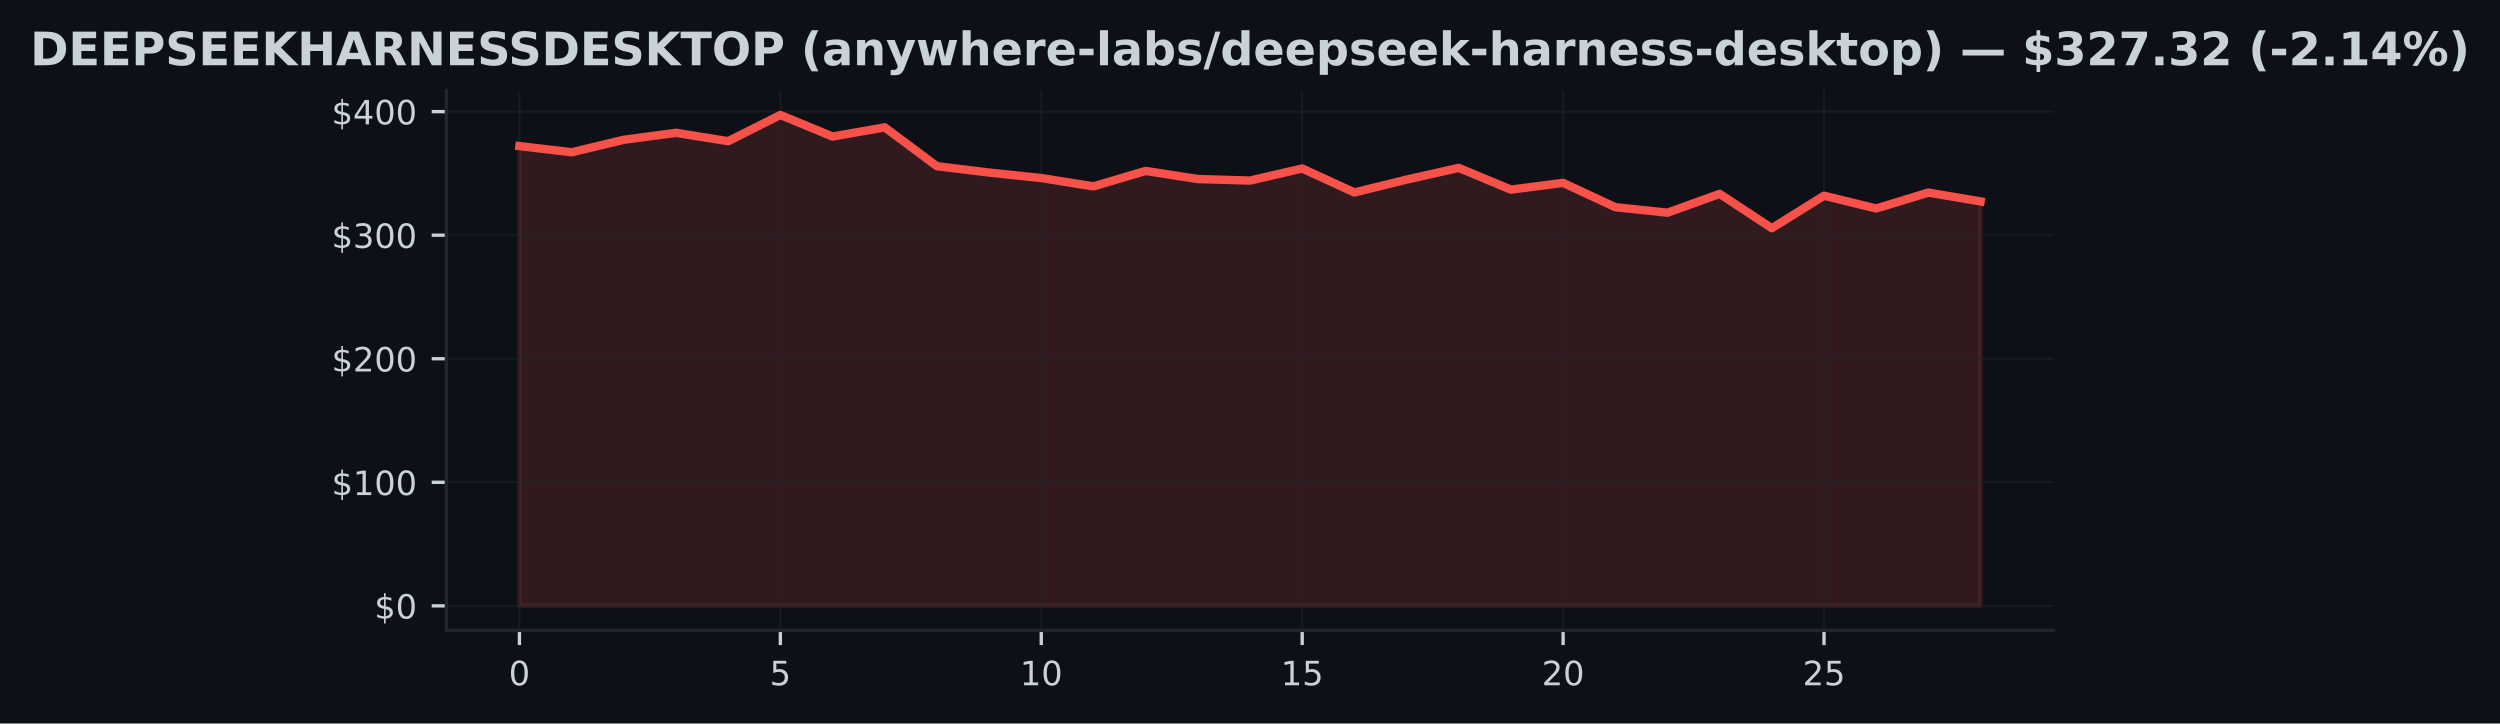
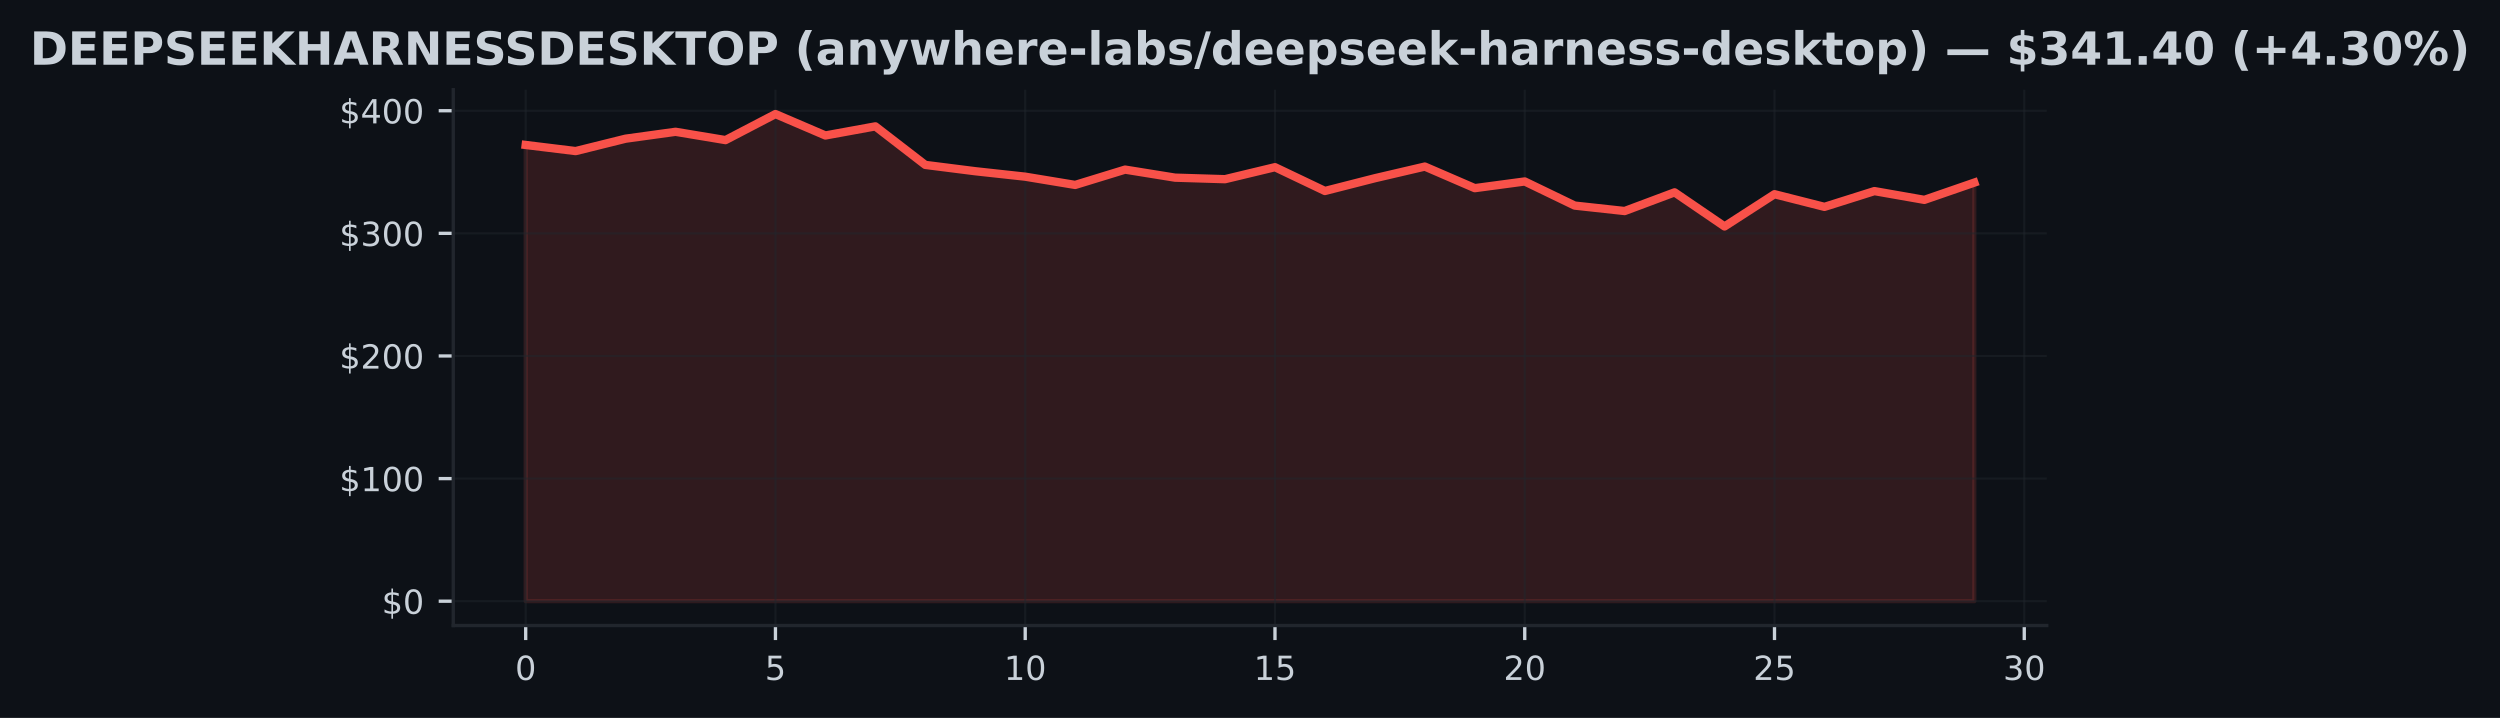
- <svg xmlns="http://www.w3.org/2000/svg" xmlns:xlink="http://www.w3.org/1999/xlink" width="596.113pt" height="172.518pt" viewBox="0 0 596.113 172.518" version="1.1">
+ <svg xmlns="http://www.w3.org/2000/svg" xmlns:xlink="http://www.w3.org/1999/xlink" width="600.765pt" height="172.518pt" viewBox="0 0 600.765 172.518" version="1.1">
  <defs>
    <style type="text/css">*{stroke-linejoin: round; stroke-linecap: butt}</style>
  </defs>
  <g id="figure_1">
    <g id="patch_1">
-       <path d="M 0 172.518  L 596.113 172.518  L 596.113 0  L 0 0  z " style="fill: #0d1117" />
+       <path d="M 0 172.518  L 600.765 172.518  L 600.765 0  L 0 0  z " style="fill: #0d1117" />
    </g>
    <g id="axes_1">
      <g id="patch_2">
-         <path d="M 106.436 150.318  L 489.676 150.318  L 489.676 21.558  L 106.436 21.558  z " style="fill: #0d1117" />
+         <path d="M 108.921 150.318  L 491.844 150.318  L 491.844 21.558  L 108.921 21.558  z " style="fill: #0d1117" />
      </g>
      <g id="FillBetweenPolyCollection_1">
        <defs>
-           <path id="m47d221a292" d="M 123.856 -28.053  L 123.856 -137.683  L 136.299 -136.213  L 148.742 -139.191  L 161.185 -140.847  L 173.628 -138.852  L 186.071 -145.107  L 198.513 -139.963  L 210.956 -142.152  L 223.399 -132.892  L 235.842 -131.372  L 248.285 -130.064  L 260.728 -128.078  L 273.171 -131.761  L 285.613 -129.825  L 298.056 -129.46  L 310.499 -132.344  L 322.942 -126.625  L 335.385 -129.69  L 347.828 -132.491  L 360.271 -127.303  L 372.713 -128.912  L 385.156 -123.116  L 397.599 -121.805  L 410.042 -126.295  L 422.485 -118.102  L 434.928 -125.851  L 447.371 -122.807  L 459.813 -126.596  L 472.256 -124.489  L 472.256 -28.053  L 472.256 -28.053  L 459.813 -28.053  L 447.371 -28.053  L 434.928 -28.053  L 422.485 -28.053  L 410.042 -28.053  L 397.599 -28.053  L 385.156 -28.053  L 372.713 -28.053  L 360.271 -28.053  L 347.828 -28.053  L 335.385 -28.053  L 322.942 -28.053  L 310.499 -28.053  L 298.056 -28.053  L 285.613 -28.053  L 273.171 -28.053  L 260.728 -28.053  L 248.285 -28.053  L 235.842 -28.053  L 223.399 -28.053  L 210.956 -28.053  L 198.513 -28.053  L 186.071 -28.053  L 173.628 -28.053  L 161.185 -28.053  L 148.742 -28.053  L 136.299 -28.053  L 123.856 -28.053  z " style="stroke: #f85149; stroke-opacity: 0.15" />
+           <path id="me4951d9f8f" d="M 126.327 -28.053  L 126.327 -137.683  L 138.331 -136.213  L 150.335 -139.191  L 162.338 -140.847  L 174.342 -138.852  L 186.346 -145.107  L 198.35 -139.963  L 210.354 -142.152  L 222.358 -132.892  L 234.361 -131.372  L 246.365 -130.064  L 258.369 -128.078  L 270.373 -131.761  L 282.377 -129.825  L 294.381 -129.46  L 306.385 -132.344  L 318.388 -126.625  L 330.392 -129.69  L 342.396 -132.491  L 354.4 -127.303  L 366.404 -128.912  L 378.408 -123.116  L 390.412 -121.805  L 402.415 -126.295  L 414.419 -118.102  L 426.423 -125.851  L 438.427 -122.807  L 450.431 -126.596  L 462.435 -124.489  L 474.439 -128.638  L 474.439 -28.053  L 474.439 -28.053  L 462.435 -28.053  L 450.431 -28.053  L 438.427 -28.053  L 426.423 -28.053  L 414.419 -28.053  L 402.415 -28.053  L 390.412 -28.053  L 378.408 -28.053  L 366.404 -28.053  L 354.4 -28.053  L 342.396 -28.053  L 330.392 -28.053  L 318.388 -28.053  L 306.385 -28.053  L 294.381 -28.053  L 282.377 -28.053  L 270.373 -28.053  L 258.369 -28.053  L 246.365 -28.053  L 234.361 -28.053  L 222.358 -28.053  L 210.354 -28.053  L 198.35 -28.053  L 186.346 -28.053  L 174.342 -28.053  L 162.338 -28.053  L 150.335 -28.053  L 138.331 -28.053  L 126.327 -28.053  z " style="stroke: #f85149; stroke-opacity: 0.15" />
        </defs>
-         <g clip-path="url(#pac3c69bcc4)">
-           <use xlink:href="#m47d221a292" x="0" y="172.518" style="fill: #f85149; fill-opacity: 0.15; stroke: #f85149; stroke-opacity: 0.15" />
+         <g clip-path="url(#pa6b01d1076)">
+           <use xlink:href="#me4951d9f8f" x="0" y="172.518" style="fill: #f85149; fill-opacity: 0.15; stroke: #f85149; stroke-opacity: 0.15" />
        </g>
      </g>
      <g id="matplotlib.axis_1">
        <g id="xtick_1">
          <g id="line2d_1">
-             <path d="M 123.856 150.318  L 123.856 21.558  " clip-path="url(#pac3c69bcc4)" style="fill: none; stroke: #21262d; stroke-opacity: 0.5; stroke-width: 0.5; stroke-linecap: square" />
+             <path d="M 126.327 150.318  L 126.327 21.558  " clip-path="url(#pa6b01d1076)" style="fill: none; stroke: #21262d; stroke-opacity: 0.5; stroke-width: 0.5; stroke-linecap: square" />
          </g>
          <g id="line2d_2">
            <defs>
-               <path id="m84e5072134" d="M 0 0  L 0 3.5  " style="stroke: #c9d1d9; stroke-width: 0.8" />
+               <path id="m66f327deca" d="M 0 0  L 0 3.5  " style="stroke: #c9d1d9; stroke-width: 0.8" />
            </defs>
            <g>
-               <use xlink:href="#m84e5072134" x="123.856" y="150.318" style="fill: #c9d1d9; stroke: #c9d1d9; stroke-width: 0.8" />
+               <use xlink:href="#m66f327deca" x="126.327" y="150.318" style="fill: #c9d1d9; stroke: #c9d1d9; stroke-width: 0.8" />
            </g>
          </g>
          <g id="text_1">
-             <g style="fill: #c9d1d9" transform="translate(121.3113 163.3964) scale(0.08 -0.08)">
+             <g style="fill: #c9d1d9" transform="translate(123.7818 163.3964) scale(0.08 -0.08)">
              <defs>
                <path id="DejaVuSans-13" d="M 2034 4250  Q 1547 4250 1301 3770  Q 1056 3291 1056 2328  Q 1056 1369 1301 889  Q 1547 409 2034 409  Q 2525 409 2770 889  Q 3016 1369 3016 2328  Q 3016 3291 2770 3770  Q 2525 4250 2034 4250  z M 2034 4750  Q 2819 4750 3233 4129  Q 3647 3509 3647 2328  Q 3647 1150 3233 529  Q 2819 -91 2034 -91  Q 1250 -91 836 529  Q 422 1150 422 2328  Q 422 3509 836 4129  Q 1250 4750 2034 4750  z " transform="scale(0.015625)" />
              </defs>
              <use xlink:href="#DejaVuSans-13" />
            </g>
          </g>
        </g>
        <g id="xtick_2">
          <g id="line2d_3">
-             <path d="M 186.071 150.318  L 186.071 21.558  " clip-path="url(#pac3c69bcc4)" style="fill: none; stroke: #21262d; stroke-opacity: 0.5; stroke-width: 0.5; stroke-linecap: square" />
+             <path d="M 186.346 150.318  L 186.346 21.558  " clip-path="url(#pa6b01d1076)" style="fill: none; stroke: #21262d; stroke-opacity: 0.5; stroke-width: 0.5; stroke-linecap: square" />
          </g>
          <g id="line2d_4">
            <g>
-               <use xlink:href="#m84e5072134" x="186.071" y="150.318" style="fill: #c9d1d9; stroke: #c9d1d9; stroke-width: 0.8" />
+               <use xlink:href="#m66f327deca" x="186.346" y="150.318" style="fill: #c9d1d9; stroke: #c9d1d9; stroke-width: 0.8" />
            </g>
          </g>
          <g id="text_2">
-             <g style="fill: #c9d1d9" transform="translate(183.5256 163.3964) scale(0.08 -0.08)">
+             <g style="fill: #c9d1d9" transform="translate(183.8011 163.3964) scale(0.08 -0.08)">
              <defs>
                <path id="DejaVuSans-18" d="M 691 4666  L 3169 4666  L 3169 4134  L 1269 4134  L 1269 2991  Q 1406 3038 1543 3061  Q 1681 3084 1819 3084  Q 2600 3084 3056 2656  Q 3513 2228 3513 1497  Q 3513 744 3044 326  Q 2575 -91 1722 -91  Q 1428 -91 1123 -41  Q 819 9 494 109  L 494 744  Q 775 591 1075 516  Q 1375 441 1709 441  Q 2250 441 2565 725  Q 2881 1009 2881 1497  Q 2881 1984 2565 2268  Q 2250 2553 1709 2553  Q 1456 2553 1204 2497  Q 953 2441 691 2322  L 691 4666  z " transform="scale(0.015625)" />
              </defs>
              <use xlink:href="#DejaVuSans-18" />
            </g>
          </g>
        </g>
        <g id="xtick_3">
          <g id="line2d_5">
-             <path d="M 248.285 150.318  L 248.285 21.558  " clip-path="url(#pac3c69bcc4)" style="fill: none; stroke: #21262d; stroke-opacity: 0.5; stroke-width: 0.5; stroke-linecap: square" />
+             <path d="M 246.365 150.318  L 246.365 21.558  " clip-path="url(#pa6b01d1076)" style="fill: none; stroke: #21262d; stroke-opacity: 0.5; stroke-width: 0.5; stroke-linecap: square" />
          </g>
          <g id="line2d_6">
            <g>
-               <use xlink:href="#m84e5072134" x="248.285" y="150.318" style="fill: #c9d1d9; stroke: #c9d1d9; stroke-width: 0.8" />
+               <use xlink:href="#m66f327deca" x="246.365" y="150.318" style="fill: #c9d1d9; stroke: #c9d1d9; stroke-width: 0.8" />
            </g>
          </g>
          <g id="text_3">
-             <g style="fill: #c9d1d9" transform="translate(243.1949 163.3964) scale(0.08 -0.08)">
+             <g style="fill: #c9d1d9" transform="translate(241.2753 163.3964) scale(0.08 -0.08)">
              <defs>
                <path id="DejaVuSans-14" d="M 794 531  L 1825 531  L 1825 4091  L 703 3866  L 703 4441  L 1819 4666  L 2450 4666  L 2450 531  L 3481 531  L 3481 0  L 794 0  L 794 531  z " transform="scale(0.015625)" />
              </defs>
              <use xlink:href="#DejaVuSans-14" />
              <use xlink:href="#DejaVuSans-13" transform="translate(63.625 0)" />
            </g>
          </g>
        </g>
        <g id="xtick_4">
          <g id="line2d_7">
-             <path d="M 310.499 150.318  L 310.499 21.558  " clip-path="url(#pac3c69bcc4)" style="fill: none; stroke: #21262d; stroke-opacity: 0.5; stroke-width: 0.5; stroke-linecap: square" />
+             <path d="M 306.385 150.318  L 306.385 21.558  " clip-path="url(#pa6b01d1076)" style="fill: none; stroke: #21262d; stroke-opacity: 0.5; stroke-width: 0.5; stroke-linecap: square" />
          </g>
          <g id="line2d_8">
            <g>
-               <use xlink:href="#m84e5072134" x="310.499" y="150.318" style="fill: #c9d1d9; stroke: #c9d1d9; stroke-width: 0.8" />
+               <use xlink:href="#m66f327deca" x="306.385" y="150.318" style="fill: #c9d1d9; stroke: #c9d1d9; stroke-width: 0.8" />
            </g>
          </g>
          <g id="text_4">
-             <g style="fill: #c9d1d9" transform="translate(305.4092 163.3964) scale(0.08 -0.08)">
+             <g style="fill: #c9d1d9" transform="translate(301.2946 163.3964) scale(0.08 -0.08)">
              <use xlink:href="#DejaVuSans-14" />
              <use xlink:href="#DejaVuSans-18" transform="translate(63.625 0)" />
            </g>
          </g>
        </g>
        <g id="xtick_5">
          <g id="line2d_9">
-             <path d="M 372.713 150.318  L 372.713 21.558  " clip-path="url(#pac3c69bcc4)" style="fill: none; stroke: #21262d; stroke-opacity: 0.5; stroke-width: 0.5; stroke-linecap: square" />
+             <path d="M 366.404 150.318  L 366.404 21.558  " clip-path="url(#pa6b01d1076)" style="fill: none; stroke: #21262d; stroke-opacity: 0.5; stroke-width: 0.5; stroke-linecap: square" />
          </g>
          <g id="line2d_10">
            <g>
-               <use xlink:href="#m84e5072134" x="372.713" y="150.318" style="fill: #c9d1d9; stroke: #c9d1d9; stroke-width: 0.8" />
+               <use xlink:href="#m66f327deca" x="366.404" y="150.318" style="fill: #c9d1d9; stroke: #c9d1d9; stroke-width: 0.8" />
            </g>
          </g>
          <g id="text_5">
-             <g style="fill: #c9d1d9" transform="translate(367.6235 163.3964) scale(0.08 -0.08)">
+             <g style="fill: #c9d1d9" transform="translate(361.3138 163.3964) scale(0.08 -0.08)">
              <defs>
                <path id="DejaVuSans-15" d="M 1228 531  L 3431 531  L 3431 0  L 469 0  L 469 531  Q 828 903 1448 1529  Q 2069 2156 2228 2338  Q 2531 2678 2651 2914  Q 2772 3150 2772 3378  Q 2772 3750 2511 3984  Q 2250 4219 1831 4219  Q 1534 4219 1204 4116  Q 875 4013 500 3803  L 500 4441  Q 881 4594 1212 4672  Q 1544 4750 1819 4750  Q 2544 4750 2975 4387  Q 3406 4025 3406 3419  Q 3406 3131 3298 2873  Q 3191 2616 2906 2266  Q 2828 2175 2409 1742  Q 1991 1309 1228 531  z " transform="scale(0.015625)" />
              </defs>
              <use xlink:href="#DejaVuSans-15" />
              <use xlink:href="#DejaVuSans-13" transform="translate(63.625 0)" />
            </g>
          </g>
        </g>
        <g id="xtick_6">
          <g id="line2d_11">
-             <path d="M 434.928 150.318  L 434.928 21.558  " clip-path="url(#pac3c69bcc4)" style="fill: none; stroke: #21262d; stroke-opacity: 0.5; stroke-width: 0.5; stroke-linecap: square" />
+             <path d="M 426.423 150.318  L 426.423 21.558  " clip-path="url(#pa6b01d1076)" style="fill: none; stroke: #21262d; stroke-opacity: 0.5; stroke-width: 0.5; stroke-linecap: square" />
          </g>
          <g id="line2d_12">
            <g>
-               <use xlink:href="#m84e5072134" x="434.928" y="150.318" style="fill: #c9d1d9; stroke: #c9d1d9; stroke-width: 0.8" />
+               <use xlink:href="#m66f327deca" x="426.423" y="150.318" style="fill: #c9d1d9; stroke: #c9d1d9; stroke-width: 0.8" />
            </g>
          </g>
          <g id="text_6">
-             <g style="fill: #c9d1d9" transform="translate(429.8378 163.3964) scale(0.08 -0.08)">
+             <g style="fill: #c9d1d9" transform="translate(421.3331 163.3964) scale(0.08 -0.08)">
              <use xlink:href="#DejaVuSans-15" />
              <use xlink:href="#DejaVuSans-18" transform="translate(63.625 0)" />
            </g>
          </g>
        </g>
+         <g id="xtick_7">
+           <g id="line2d_13">
+             <path d="M 486.442 150.318  L 486.442 21.558  " clip-path="url(#pa6b01d1076)" style="fill: none; stroke: #21262d; stroke-opacity: 0.5; stroke-width: 0.5; stroke-linecap: square" />
+           </g>
+           <g id="line2d_14">
+             <g>
+               <use xlink:href="#m66f327deca" x="486.442" y="150.318" style="fill: #c9d1d9; stroke: #c9d1d9; stroke-width: 0.8" />
+             </g>
+           </g>
+           <g id="text_7">
+             <g style="fill: #c9d1d9" transform="translate(481.3524 163.3964) scale(0.08 -0.08)">
+               <defs>
+                 <path id="DejaVuSans-16" d="M 2597 2516  Q 3050 2419 3304 2112  Q 3559 1806 3559 1356  Q 3559 666 3084 287  Q 2609 -91 1734 -91  Q 1441 -91 1130 -33  Q 819 25 488 141  L 488 750  Q 750 597 1062 519  Q 1375 441 1716 441  Q 2309 441 2620 675  Q 2931 909 2931 1356  Q 2931 1769 2642 2001  Q 2353 2234 1838 2234  L 1294 2234  L 1294 2753  L 1863 2753  Q 2328 2753 2575 2939  Q 2822 3125 2822 3475  Q 2822 3834 2567 4026  Q 2313 4219 1838 4219  Q 1578 4219 1281 4162  Q 984 4106 628 3988  L 628 4550  Q 988 4650 1302 4700  Q 1616 4750 1894 4750  Q 2613 4750 3031 4423  Q 3450 4097 3450 3541  Q 3450 3153 3228 2886  Q 3006 2619 2597 2516  z " transform="scale(0.015625)" />
+               </defs>
+               <use xlink:href="#DejaVuSans-16" />
+               <use xlink:href="#DejaVuSans-13" transform="translate(63.625 0)" />
+             </g>
+           </g>
+         </g>
      </g>
      <g id="matplotlib.axis_2">
        <g id="ytick_1">
-           <g id="line2d_13">
-             <path d="M 106.436 144.466  L 489.676 144.466  " clip-path="url(#pac3c69bcc4)" style="fill: none; stroke: #21262d; stroke-opacity: 0.5; stroke-width: 0.5; stroke-linecap: square" />
-           </g>
-           <g id="line2d_14">
+           <g id="line2d_15">
+             <path d="M 108.921 144.466  L 491.844 144.466  " clip-path="url(#pa6b01d1076)" style="fill: none; stroke: #21262d; stroke-opacity: 0.5; stroke-width: 0.5; stroke-linecap: square" />
+           </g>
+           <g id="line2d_16">
            <defs>
-               <path id="m59e0397459" d="M 0 0  L -3.5 0  " style="stroke: #c9d1d9; stroke-width: 0.8" />
+               <path id="m391438cce6" d="M 0 0  L -3.5 0  " style="stroke: #c9d1d9; stroke-width: 0.8" />
            </defs>
            <g>
-               <use xlink:href="#m59e0397459" x="106.436" y="144.466" style="fill: #c9d1d9; stroke: #c9d1d9; stroke-width: 0.8" />
-             </g>
-           </g>
-           <g id="text_7">
-             <g style="fill: #c9d1d9" transform="translate(89.25633 147.5049) scale(0.08 -0.08)">
+               <use xlink:href="#m391438cce6" x="108.921" y="144.466" style="fill: #c9d1d9; stroke: #c9d1d9; stroke-width: 0.8" />
+             </g>
+           </g>
+           <g id="text_8">
+             <g style="fill: #c9d1d9" transform="translate(91.74121 147.5049) scale(0.08 -0.08)">
              <defs>
                <path id="DejaVuSans-7" d="M 2163 -941  L 1850 -941  L 1847 0  Q 1519 6 1191 76  Q 863 147 531 288  L 531 850  Q 850 650 1176 548  Q 1503 447 1850 444  L 1850 1869  Q 1159 1981 845 2250  Q 531 2519 531 2988  Q 531 3497 872 3790  Q 1213 4084 1850 4128  L 1850 4863  L 2163 4863  L 2163 4138  Q 2453 4125 2725 4076  Q 2997 4028 3256 3944  L 3256 3397  Q 2997 3528 2723 3600  Q 2450 3672 2163 3684  L 2163 2350  Q 2872 2241 3206 1959  Q 3541 1678 3541 1191  Q 3541 663 3186 358  Q 2831 53 2163 6  L 2163 -941  z M 1850 2406  L 1850 3688  Q 1488 3647 1297 3481  Q 1106 3316 1106 3041  Q 1106 2772 1282 2622  Q 1459 2472 1850 2406  z M 2163 1806  L 2163 453  Q 2559 506 2761 678  Q 2963 850 2963 1131  Q 2963 1406 2770 1568  Q 2578 1731 2163 1806  z " transform="scale(0.015625)" />
              </defs>
              <use xlink:href="#DejaVuSans-7" />
              <use xlink:href="#DejaVuSans-13" transform="translate(63.625 0)" />
            </g>
          </g>
        </g>
        <g id="ytick_2">
-           <g id="line2d_15">
-             <path d="M 106.436 115.003  L 489.676 115.003  " clip-path="url(#pac3c69bcc4)" style="fill: none; stroke: #21262d; stroke-opacity: 0.5; stroke-width: 0.5; stroke-linecap: square" />
-           </g>
-           <g id="line2d_16">
-             <g>
-               <use xlink:href="#m59e0397459" x="106.436" y="115.003" style="fill: #c9d1d9; stroke: #c9d1d9; stroke-width: 0.8" />
-             </g>
-           </g>
-           <g id="text_8">
-             <g style="fill: #c9d1d9" transform="translate(79.07633 118.0424) scale(0.08 -0.08)">
+           <g id="line2d_17">
+             <path d="M 108.921 115.003  L 491.844 115.003  " clip-path="url(#pa6b01d1076)" style="fill: none; stroke: #21262d; stroke-opacity: 0.5; stroke-width: 0.5; stroke-linecap: square" />
+           </g>
+           <g id="line2d_18">
+             <g>
+               <use xlink:href="#m391438cce6" x="108.921" y="115.003" style="fill: #c9d1d9; stroke: #c9d1d9; stroke-width: 0.8" />
+             </g>
+           </g>
+           <g id="text_9">
+             <g style="fill: #c9d1d9" transform="translate(81.56121 118.0424) scale(0.08 -0.08)">
              <use xlink:href="#DejaVuSans-7" />
              <use xlink:href="#DejaVuSans-14" transform="translate(63.625 0)" />
              <use xlink:href="#DejaVuSans-13" transform="translate(127.25 0)" />
              <use xlink:href="#DejaVuSans-13" transform="translate(190.875 0)" />
            </g>
          </g>
        </g>
        <g id="ytick_3">
-           <g id="line2d_17">
-             <path d="M 106.436 85.541  L 489.676 85.541  " clip-path="url(#pac3c69bcc4)" style="fill: none; stroke: #21262d; stroke-opacity: 0.5; stroke-width: 0.5; stroke-linecap: square" />
-           </g>
-           <g id="line2d_18">
-             <g>
-               <use xlink:href="#m59e0397459" x="106.436" y="85.541" style="fill: #c9d1d9; stroke: #c9d1d9; stroke-width: 0.8" />
-             </g>
-           </g>
-           <g id="text_9">
-             <g style="fill: #c9d1d9" transform="translate(79.07633 88.57991) scale(0.08 -0.08)">
+           <g id="line2d_19">
+             <path d="M 108.921 85.541  L 491.844 85.541  " clip-path="url(#pa6b01d1076)" style="fill: none; stroke: #21262d; stroke-opacity: 0.5; stroke-width: 0.5; stroke-linecap: square" />
+           </g>
+           <g id="line2d_20">
+             <g>
+               <use xlink:href="#m391438cce6" x="108.921" y="85.541" style="fill: #c9d1d9; stroke: #c9d1d9; stroke-width: 0.8" />
+             </g>
+           </g>
+           <g id="text_10">
+             <g style="fill: #c9d1d9" transform="translate(81.56121 88.57991) scale(0.08 -0.08)">
              <use xlink:href="#DejaVuSans-7" />
              <use xlink:href="#DejaVuSans-15" transform="translate(63.625 0)" />
              <use xlink:href="#DejaVuSans-13" transform="translate(127.25 0)" />
              <use xlink:href="#DejaVuSans-13" transform="translate(190.875 0)" />
            </g>
          </g>
        </g>
        <g id="ytick_4">
-           <g id="line2d_19">
-             <path d="M 106.436 56.078  L 489.676 56.078  " clip-path="url(#pac3c69bcc4)" style="fill: none; stroke: #21262d; stroke-opacity: 0.5; stroke-width: 0.5; stroke-linecap: square" />
-           </g>
-           <g id="line2d_20">
-             <g>
-               <use xlink:href="#m59e0397459" x="106.436" y="56.078" style="fill: #c9d1d9; stroke: #c9d1d9; stroke-width: 0.8" />
-             </g>
-           </g>
-           <g id="text_10">
-             <g style="fill: #c9d1d9" transform="translate(79.07633 59.1174) scale(0.08 -0.08)">
-               <defs>
-                 <path id="DejaVuSans-16" d="M 2597 2516  Q 3050 2419 3304 2112  Q 3559 1806 3559 1356  Q 3559 666 3084 287  Q 2609 -91 1734 -91  Q 1441 -91 1130 -33  Q 819 25 488 141  L 488 750  Q 750 597 1062 519  Q 1375 441 1716 441  Q 2309 441 2620 675  Q 2931 909 2931 1356  Q 2931 1769 2642 2001  Q 2353 2234 1838 2234  L 1294 2234  L 1294 2753  L 1863 2753  Q 2328 2753 2575 2939  Q 2822 3125 2822 3475  Q 2822 3834 2567 4026  Q 2313 4219 1838 4219  Q 1578 4219 1281 4162  Q 984 4106 628 3988  L 628 4550  Q 988 4650 1302 4700  Q 1616 4750 1894 4750  Q 2613 4750 3031 4423  Q 3450 4097 3450 3541  Q 3450 3153 3228 2886  Q 3006 2619 2597 2516  z " transform="scale(0.015625)" />
-               </defs>
+           <g id="line2d_21">
+             <path d="M 108.921 56.078  L 491.844 56.078  " clip-path="url(#pa6b01d1076)" style="fill: none; stroke: #21262d; stroke-opacity: 0.5; stroke-width: 0.5; stroke-linecap: square" />
+           </g>
+           <g id="line2d_22">
+             <g>
+               <use xlink:href="#m391438cce6" x="108.921" y="56.078" style="fill: #c9d1d9; stroke: #c9d1d9; stroke-width: 0.8" />
+             </g>
+           </g>
+           <g id="text_11">
+             <g style="fill: #c9d1d9" transform="translate(81.56121 59.1174) scale(0.08 -0.08)">
              <use xlink:href="#DejaVuSans-7" />
              <use xlink:href="#DejaVuSans-16" transform="translate(63.625 0)" />
              <use xlink:href="#DejaVuSans-13" transform="translate(127.25 0)" />
              <use xlink:href="#DejaVuSans-13" transform="translate(190.875 0)" />
            </g>
          </g>
        </g>
        <g id="ytick_5">
-           <g id="line2d_21">
-             <path d="M 106.436 26.616  L 489.676 26.616  " clip-path="url(#pac3c69bcc4)" style="fill: none; stroke: #21262d; stroke-opacity: 0.5; stroke-width: 0.5; stroke-linecap: square" />
-           </g>
-           <g id="line2d_22">
-             <g>
-               <use xlink:href="#m59e0397459" x="106.436" y="26.616" style="fill: #c9d1d9; stroke: #c9d1d9; stroke-width: 0.8" />
-             </g>
-           </g>
-           <g id="text_11">
-             <g style="fill: #c9d1d9" transform="translate(79.07633 29.6549) scale(0.08 -0.08)">
+           <g id="line2d_23">
+             <path d="M 108.921 26.616  L 491.844 26.616  " clip-path="url(#pa6b01d1076)" style="fill: none; stroke: #21262d; stroke-opacity: 0.5; stroke-width: 0.5; stroke-linecap: square" />
+           </g>
+           <g id="line2d_24">
+             <g>
+               <use xlink:href="#m391438cce6" x="108.921" y="26.616" style="fill: #c9d1d9; stroke: #c9d1d9; stroke-width: 0.8" />
+             </g>
+           </g>
+           <g id="text_12">
+             <g style="fill: #c9d1d9" transform="translate(81.56121 29.6549) scale(0.08 -0.08)">
              <defs>
                <path id="DejaVuSans-17" d="M 2419 4116  L 825 1625  L 2419 1625  L 2419 4116  z M 2253 4666  L 3047 4666  L 3047 1625  L 3713 1625  L 3713 1100  L 3047 1100  L 3047 0  L 2419 0  L 2419 1100  L 313 1100  L 313 1709  L 2253 4666  z " transform="scale(0.015625)" />
              </defs>
              <use xlink:href="#DejaVuSans-7" />
              <use xlink:href="#DejaVuSans-17" transform="translate(63.625 0)" />
              <use xlink:href="#DejaVuSans-13" transform="translate(127.25 0)" />
              <use xlink:href="#DejaVuSans-13" transform="translate(190.875 0)" />
            </g>
          </g>
        </g>
      </g>
-       <g id="line2d_23">
-         <path d="M 123.856 34.836  L 136.299 36.306  L 148.742 33.327  L 161.185 31.671  L 173.628 33.666  L 186.071 27.411  L 198.513 32.555  L 210.956 30.366  L 223.399 39.626  L 235.842 41.146  L 248.285 42.455  L 260.728 44.44  L 273.171 40.758  L 285.613 42.693  L 298.056 43.059  L 310.499 40.174  L 322.942 45.893  L 335.385 42.829  L 347.828 40.027  L 360.271 45.215  L 372.713 43.607  L 385.156 49.402  L 397.599 50.713  L 410.042 46.223  L 422.485 54.416  L 434.928 46.668  L 447.371 49.711  L 459.813 45.922  L 472.256 48.029  " clip-path="url(#pac3c69bcc4)" style="fill: none; stroke: #f85149; stroke-width: 2; stroke-linecap: square" />
+       <g id="line2d_25">
+         <path d="M 126.327 34.836  L 138.331 36.306  L 150.335 33.327  L 162.338 31.671  L 174.342 33.666  L 186.346 27.411  L 198.35 32.555  L 210.354 30.366  L 222.358 39.626  L 234.361 41.146  L 246.365 42.455  L 258.369 44.44  L 270.373 40.758  L 282.377 42.693  L 294.381 43.059  L 306.385 40.174  L 318.388 45.893  L 330.392 42.829  L 342.396 40.027  L 354.4 45.215  L 366.404 43.607  L 378.408 49.402  L 390.412 50.713  L 402.415 46.223  L 414.419 54.416  L 426.423 46.668  L 438.427 49.711  L 450.431 45.922  L 462.435 48.029  L 474.439 43.881  " clip-path="url(#pa6b01d1076)" style="fill: none; stroke: #f85149; stroke-width: 2; stroke-linecap: square" />
      </g>
      <g id="patch_3">
-         <path d="M 106.436 150.318  L 106.436 21.558  " style="fill: none; stroke: #21262d; stroke-width: 0.8; stroke-linejoin: miter; stroke-linecap: square" />
+         <path d="M 108.921 150.318  L 108.921 21.558  " style="fill: none; stroke: #21262d; stroke-width: 0.8; stroke-linejoin: miter; stroke-linecap: square" />
      </g>
      <g id="patch_4">
-         <path d="M 106.436 150.318  L 489.676 150.318  " style="fill: none; stroke: #21262d; stroke-width: 0.8; stroke-linejoin: miter; stroke-linecap: square" />
-       </g>
-       <g id="text_12">
+         <path d="M 108.921 150.318  L 491.844 150.318  " style="fill: none; stroke: #21262d; stroke-width: 0.8; stroke-linejoin: miter; stroke-linecap: square" />
+       </g>
+       <g id="text_13">
        <g style="fill: #c9d1d9" transform="translate(7.2 15.55828) scale(0.11 -0.11)">
          <defs>
            <path id="DejaVuSans-Bold-27" d="M 1791 3756  L 1791 909  L 2222 909  Q 2959 909 3348 1275  Q 3738 1641 3738 2338  Q 3738 3031 3350 3393  Q 2963 3756 2222 3756  L 1791 3756  z M 588 4666  L 1856 4666  Q 2919 4666 3439 4514  Q 3959 4363 4331 4000  Q 4659 3684 4818 3271  Q 4978 2859 4978 2338  Q 4978 1809 4818 1395  Q 4659 981 4331 666  Q 3956 303 3431 151  Q 2906 0 1856 0  L 588 0  L 588 4666  z " transform="scale(0.015625)" />
            <path id="DejaVuSans-Bold-28" d="M 588 4666  L 3834 4666  L 3834 3756  L 1791 3756  L 1791 2888  L 3713 2888  L 3713 1978  L 1791 1978  L 1791 909  L 3903 909  L 3903 0  L 588 0  L 588 4666  z " transform="scale(0.015625)" />
            <path id="DejaVuSans-Bold-33" d="M 588 4666  L 2584 4666  Q 3475 4666 3951 4270  Q 4428 3875 4428 3144  Q 4428 2409 3951 2014  Q 3475 1619 2584 1619  L 1791 1619  L 1791 0  L 588 0  L 588 4666  z M 1791 3794  L 1791 2491  L 2456 2491  Q 2806 2491 2997 2661  Q 3188 2831 3188 3144  Q 3188 3456 2997 3625  Q 2806 3794 2456 3794  L 1791 3794  z " transform="scale(0.015625)" />
            <path id="DejaVuSans-Bold-36" d="M 3834 4519  L 3834 3531  Q 3450 3703 3084 3790  Q 2719 3878 2394 3878  Q 1963 3878 1756 3759  Q 1550 3641 1550 3391  Q 1550 3203 1689 3098  Q 1828 2994 2194 2919  L 2706 2816  Q 3484 2659 3812 2340  Q 4141 2022 4141 1434  Q 4141 663 3683 286  Q 3225 -91 2284 -91  Q 1841 -91 1394 -6  Q 947 78 500 244  L 500 1259  Q 947 1022 1364 901  Q 1781 781 2169 781  Q 2563 781 2772 912  Q 2981 1044 2981 1288  Q 2981 1506 2839 1625  Q 2697 1744 2272 1838  L 1806 1941  Q 1106 2091 782 2419  Q 459 2747 459 3303  Q 459 4000 909 4375  Q 1359 4750 2203 4750  Q 2588 4750 2994 4692  Q 3400 4634 3834 4519  z " transform="scale(0.015625)" />
            <path id="DejaVuSans-Bold-2e" d="M 588 4666  L 1791 4666  L 1791 2963  L 3525 4666  L 4922 4666  L 2675 2456  L 5153 0  L 3647 0  L 1791 1838  L 1791 0  L 588 0  L 588 4666  z " transform="scale(0.015625)" />
            <path id="DejaVuSans-Bold-2b" d="M 588 4666  L 1791 4666  L 1791 2888  L 3566 2888  L 3566 4666  L 4769 4666  L 4769 0  L 3566 0  L 3566 1978  L 1791 1978  L 1791 0  L 588 0  L 588 4666  z " transform="scale(0.015625)" />
            <path id="DejaVuSans-Bold-24" d="M 3419 850  L 1538 850  L 1241 0  L 31 0  L 1759 4666  L 3194 4666  L 4922 0  L 3713 0  L 3419 850  z M 1838 1716  L 3116 1716  L 2478 3572  L 1838 1716  z " transform="scale(0.015625)" />
            <path id="DejaVuSans-Bold-35" d="M 2297 2597  Q 2675 2597 2839 2737  Q 3003 2878 3003 3200  Q 3003 3519 2839 3656  Q 2675 3794 2297 3794  L 1791 3794  L 1791 2597  L 2297 2597  z M 1791 1766  L 1791 0  L 588 0  L 588 4666  L 2425 4666  Q 3347 4666 3776 4356  Q 4206 4047 4206 3378  Q 4206 2916 3982 2619  Q 3759 2322 3309 2181  Q 3556 2125 3751 1926  Q 3947 1728 4147 1325  L 4800 0  L 3519 0  L 2950 1159  Q 2778 1509 2601 1637  Q 2425 1766 2131 1766  L 1791 1766  z " transform="scale(0.015625)" />
            <path id="DejaVuSans-Bold-31" d="M 588 4666  L 1931 4666  L 3628 1466  L 3628 4666  L 4769 4666  L 4769 0  L 3425 0  L 1728 3200  L 1728 0  L 588 0  L 588 4666  z " transform="scale(0.015625)" />
            <path id="DejaVuSans-Bold-37" d="M 31 4666  L 4331 4666  L 4331 3756  L 2784 3756  L 2784 0  L 1581 0  L 1581 3756  L 31 3756  L 31 4666  z " transform="scale(0.015625)" />
            <path id="DejaVuSans-Bold-32" d="M 2719 3878  Q 2169 3878 1866 3472  Q 1563 3066 1563 2328  Q 1563 1594 1866 1187  Q 2169 781 2719 781  Q 3272 781 3575 1187  Q 3878 1594 3878 2328  Q 3878 3066 3575 3472  Q 3272 3878 2719 3878  z M 2719 4750  Q 3844 4750 4481 4106  Q 5119 3463 5119 2328  Q 5119 1197 4481 553  Q 3844 -91 2719 -91  Q 1597 -91 958 553  Q 319 1197 319 2328  Q 319 3463 958 4106  Q 1597 4750 2719 4750  z " transform="scale(0.015625)" />
            <path id="DejaVuSans-Bold-3" transform="scale(0.015625)" />
            <path id="DejaVuSans-Bold-b" d="M 2413 -844  L 1484 -844  Q 1006 -72 778 623  Q 550 1319 550 2003  Q 550 2688 779 3389  Q 1009 4091 1484 4856  L 2413 4856  Q 2013 4116 1813 3408  Q 1613 2700 1613 2009  Q 1613 1319 1811 609  Q 2009 -100 2413 -844  z " transform="scale(0.015625)" />
            <path id="DejaVuSans-Bold-44" d="M 2106 1575  Q 1756 1575 1579 1456  Q 1403 1338 1403 1106  Q 1403 894 1545 773  Q 1688 653 1941 653  Q 2256 653 2472 879  Q 2688 1106 2688 1447  L 2688 1575  L 2106 1575  z M 3816 1997  L 3816 0  L 2688 0  L 2688 519  Q 2463 200 2181 54  Q 1900 -91 1497 -91  Q 953 -91 614 226  Q 275 544 275 1050  Q 275 1666 698 1953  Q 1122 2241 2028 2241  L 2688 2241  L 2688 2328  Q 2688 2594 2478 2717  Q 2269 2841 1825 2841  Q 1466 2841 1156 2769  Q 847 2697 581 2553  L 581 3406  Q 941 3494 1303 3539  Q 1666 3584 2028 3584  Q 2975 3584 3395 3211  Q 3816 2838 3816 1997  z " transform="scale(0.015625)" />
            <path id="DejaVuSans-Bold-51" d="M 4056 2131  L 4056 0  L 2931 0  L 2931 347  L 2931 1631  Q 2931 2084 2911 2256  Q 2891 2428 2841 2509  Q 2775 2619 2662 2680  Q 2550 2741 2406 2741  Q 2056 2741 1856 2470  Q 1656 2200 1656 1722  L 1656 0  L 538 0  L 538 3500  L 1656 3500  L 1656 2988  Q 1909 3294 2193 3439  Q 2478 3584 2822 3584  Q 3428 3584 3742 3212  Q 4056 2841 4056 2131  z " transform="scale(0.015625)" />
            <path id="DejaVuSans-Bold-5c" d="M 78 3500  L 1197 3500  L 2138 1125  L 2938 3500  L 4056 3500  L 2584 -331  Q 2363 -916 2067 -1148  Q 1772 -1381 1288 -1381  L 641 -1381  L 641 -647  L 991 -647  Q 1275 -647 1404 -556  Q 1534 -466 1606 -231  L 1638 -134  L 78 3500  z " transform="scale(0.015625)" />
            <path id="DejaVuSans-Bold-5a" d="M 225 3500  L 1313 3500  L 1900 1088  L 2491 3500  L 3425 3500  L 4013 1113  L 4603 3500  L 5691 3500  L 4769 0  L 3547 0  L 2956 2406  L 2369 0  L 1147 0  L 225 3500  z " transform="scale(0.015625)" />
            <path id="DejaVuSans-Bold-4b" d="M 4056 2131  L 4056 0  L 2931 0  L 2931 347  L 2931 1625  Q 2931 2084 2911 2256  Q 2891 2428 2841 2509  Q 2775 2619 2662 2680  Q 2550 2741 2406 2741  Q 2056 2741 1856 2470  Q 1656 2200 1656 1722  L 1656 0  L 538 0  L 538 4863  L 1656 4863  L 1656 2988  Q 1909 3294 2193 3439  Q 2478 3584 2822 3584  Q 3428 3584 3742 3212  Q 4056 2841 4056 2131  z " transform="scale(0.015625)" />
            <path id="DejaVuSans-Bold-48" d="M 4031 1759  L 4031 1441  L 1416 1441  Q 1456 1047 1700 850  Q 1944 653 2381 653  Q 2734 653 3104 758  Q 3475 863 3866 1075  L 3866 213  Q 3469 63 3072 -14  Q 2675 -91 2278 -91  Q 1328 -91 801 392  Q 275 875 275 1747  Q 275 2603 792 3093  Q 1309 3584 2216 3584  Q 3041 3584 3536 3087  Q 4031 2591 4031 1759  z M 2881 2131  Q 2881 2450 2695 2645  Q 2509 2841 2209 2841  Q 1884 2841 1681 2658  Q 1478 2475 1428 2131  L 2881 2131  z " transform="scale(0.015625)" />
            <path id="DejaVuSans-Bold-55" d="M 3138 2547  Q 2991 2616 2845 2648  Q 2700 2681 2553 2681  Q 2122 2681 1889 2404  Q 1656 2128 1656 1613  L 1656 0  L 538 0  L 538 3500  L 1656 3500  L 1656 2925  Q 1872 3269 2151 3426  Q 2431 3584 2822 3584  Q 2878 3584 2943 3579  Q 3009 3575 3134 3559  L 3138 2547  z " transform="scale(0.015625)" />
            <path id="DejaVuSans-Bold-10" d="M 347 2297  L 2309 2297  L 2309 1388  L 347 1388  L 347 2297  z " transform="scale(0.015625)" />
            <path id="DejaVuSans-Bold-4f" d="M 538 4863  L 1656 4863  L 1656 0  L 538 0  L 538 4863  z " transform="scale(0.015625)" />
            <path id="DejaVuSans-Bold-45" d="M 2400 722  Q 2759 722 2948 984  Q 3138 1247 3138 1747  Q 3138 2247 2948 2509  Q 2759 2772 2400 2772  Q 2041 2772 1848 2508  Q 1656 2244 1656 1747  Q 1656 1250 1848 986  Q 2041 722 2400 722  z M 1656 2988  Q 1888 3294 2169 3439  Q 2450 3584 2816 3584  Q 3463 3584 3878 3070  Q 4294 2556 4294 1747  Q 4294 938 3878 423  Q 3463 -91 2816 -91  Q 2450 -91 2169 54  Q 1888 200 1656 506  L 1656 0  L 538 0  L 538 4863  L 1656 4863  L 1656 2988  z " transform="scale(0.015625)" />
            <path id="DejaVuSans-Bold-56" d="M 3272 3391  L 3272 2541  Q 2913 2691 2578 2766  Q 2244 2841 1947 2841  Q 1628 2841 1473 2761  Q 1319 2681 1319 2516  Q 1319 2381 1436 2309  Q 1553 2238 1856 2203  L 2053 2175  Q 2913 2066 3209 1816  Q 3506 1566 3506 1031  Q 3506 472 3093 190  Q 2681 -91 1863 -91  Q 1516 -91 1145 -36  Q 775 19 384 128  L 384 978  Q 719 816 1070 734  Q 1422 653 1784 653  Q 2113 653 2278 743  Q 2444 834 2444 1013  Q 2444 1163 2330 1236  Q 2216 1309 1875 1350  L 1678 1375  Q 931 1469 631 1722  Q 331 1975 331 2491  Q 331 3047 712 3315  Q 1094 3584 1881 3584  Q 2191 3584 2531 3537  Q 2872 3491 3272 3391  z " transform="scale(0.015625)" />
            <path id="DejaVuSans-Bold-12" d="M 1644 4666  L 2338 4666  L 691 -594  L 0 -594  L 1644 4666  z " transform="scale(0.015625)" />
            <path id="DejaVuSans-Bold-47" d="M 2919 2988  L 2919 4863  L 4044 4863  L 4044 0  L 2919 0  L 2919 506  Q 2688 197 2409 53  Q 2131 -91 1766 -91  Q 1119 -91 703 423  Q 288 938 288 1747  Q 288 2556 703 3070  Q 1119 3584 1766 3584  Q 2128 3584 2408 3439  Q 2688 3294 2919 2988  z M 2181 722  Q 2541 722 2730 984  Q 2919 1247 2919 1747  Q 2919 2247 2730 2509  Q 2541 2772 2181 2772  Q 1825 2772 1636 2509  Q 1447 2247 1447 1747  Q 1447 1247 1636 984  Q 1825 722 2181 722  z " transform="scale(0.015625)" />
            <path id="DejaVuSans-Bold-53" d="M 1656 506  L 1656 -1331  L 538 -1331  L 538 3500  L 1656 3500  L 1656 2988  Q 1888 3294 2169 3439  Q 2450 3584 2816 3584  Q 3463 3584 3878 3070  Q 4294 2556 4294 1747  Q 4294 938 3878 423  Q 3463 -91 2816 -91  Q 2450 -91 2169 54  Q 1888 200 1656 506  z M 2400 2772  Q 2041 2772 1848 2508  Q 1656 2244 1656 1747  Q 1656 1250 1848 986  Q 2041 722 2400 722  Q 2759 722 2948 984  Q 3138 1247 3138 1747  Q 3138 2247 2948 2509  Q 2759 2772 2400 2772  z " transform="scale(0.015625)" />
            <path id="DejaVuSans-Bold-4e" d="M 538 4863  L 1656 4863  L 1656 2216  L 2944 3500  L 4244 3500  L 2534 1894  L 4378 0  L 3022 0  L 1656 1459  L 1656 0  L 538 0  L 538 4863  z " transform="scale(0.015625)" />
            <path id="DejaVuSans-Bold-57" d="M 1759 4494  L 1759 3500  L 2913 3500  L 2913 2700  L 1759 2700  L 1759 1216  Q 1759 972 1856 886  Q 1953 800 2241 800  L 2816 800  L 2816 0  L 1856 0  Q 1194 0 917 276  Q 641 553 641 1216  L 641 2700  L 84 2700  L 84 3500  L 641 3500  L 641 4494  L 1759 4494  z " transform="scale(0.015625)" />
            <path id="DejaVuSans-Bold-52" d="M 2203 2784  Q 1831 2784 1636 2517  Q 1441 2250 1441 1747  Q 1441 1244 1636 976  Q 1831 709 2203 709  Q 2569 709 2762 976  Q 2956 1244 2956 1747  Q 2956 2250 2762 2517  Q 2569 2784 2203 2784  z M 2203 3584  Q 3106 3584 3614 3096  Q 4122 2609 4122 1747  Q 4122 884 3614 396  Q 3106 -91 2203 -91  Q 1297 -91 786 396  Q 275 884 275 1747  Q 275 2609 786 3096  Q 1297 3584 2203 3584  z " transform="scale(0.015625)" />
            <path id="DejaVuSans-Bold-c" d="M 513 -844  Q 913 -100 1113 609  Q 1313 1319 1313 2009  Q 1313 2700 1113 3408  Q 913 4116 513 4856  L 1441 4856  Q 1916 4091 2145 3389  Q 2375 2688 2375 2003  Q 2375 1319 2147 623  Q 1919 -72 1441 -844  L 513 -844  z " transform="scale(0.015625)" />
            <path id="DejaVuSans-Bold-af6" d="M 344 2156  L 6056 2156  L 6056 1350  L 344 1350  L 344 2156  z " transform="scale(0.015625)" />
            <path id="DejaVuSans-Bold-7" d="M 2484 -941  L 1978 -941  L 1975 0  Q 1584 16 1218 87  Q 853 159 506 288  L 506 1106  Q 866 922 1233 823  Q 1600 725 1978 713  L 1978 1684  L 1875 1703  Q 1128 1834 814 2115  Q 500 2397 500 2925  Q 500 3484 883 3798  Q 1266 4113 1975 4141  L 1978 4863  L 2484 4863  L 2484 4153  Q 2797 4128 3109 4075  Q 3422 4022 3738 3938  L 3738 3144  Q 3425 3275 3112 3348  Q 2800 3422 2484 3438  L 2484 2541  L 2584 2522  Q 3378 2397 3698 2105  Q 4019 1813 4019 1241  Q 4019 666 3637 358  Q 3256 50 2484 6  L 2484 -941  z M 1978 2613  L 1978 3428  Q 1756 3416 1623 3308  Q 1491 3200 1491 3034  Q 1491 2850 1612 2745  Q 1734 2641 1978 2613  z M 2484 1594  L 2484 725  Q 2756 728 2892 831  Q 3028 934 3028 1141  Q 3028 1353 2903 1458  Q 2778 1563 2484 1594  z " transform="scale(0.015625)" />
            <path id="DejaVuSans-Bold-16" d="M 2981 2516  Q 3453 2394 3698 2092  Q 3944 1791 3944 1325  Q 3944 631 3412 270  Q 2881 -91 1863 -91  Q 1503 -91 1142 -33  Q 781 25 428 141  L 428 1069  Q 766 900 1098 814  Q 1431 728 1753 728  Q 2231 728 2486 893  Q 2741 1059 2741 1369  Q 2741 1688 2480 1852  Q 2219 2016 1709 2016  L 1228 2016  L 1228 2791  L 1734 2791  Q 2188 2791 2409 2933  Q 2631 3075 2631 3366  Q 2631 3634 2415 3781  Q 2200 3928 1806 3928  Q 1516 3928 1219 3862  Q 922 3797 628 3669  L 628 4550  Q 984 4650 1334 4700  Q 1684 4750 2022 4750  Q 2931 4750 3382 4451  Q 3834 4153 3834 3553  Q 3834 3144 3618 2883  Q 3403 2622 2981 2516  z " transform="scale(0.015625)" />
-             <path id="DejaVuSans-Bold-15" d="M 1844 884  L 3897 884  L 3897 0  L 506 0  L 506 884  L 2209 2388  Q 2438 2594 2547 2791  Q 2656 2988 2656 3200  Q 2656 3528 2436 3728  Q 2216 3928 1850 3928  Q 1569 3928 1234 3808  Q 900 3688 519 3450  L 519 4475  Q 925 4609 1322 4679  Q 1719 4750 2100 4750  Q 2938 4750 3402 4381  Q 3866 4013 3866 3353  Q 3866 2972 3669 2642  Q 3472 2313 2841 1759  L 1844 884  z " transform="scale(0.015625)" />
-             <path id="DejaVuSans-Bold-1a" d="M 428 4666  L 3944 4666  L 3944 3988  L 2125 0  L 953 0  L 2675 3781  L 428 3781  L 428 4666  z " transform="scale(0.015625)" />
+             <path id="DejaVuSans-Bold-17" d="M 2356 3675  L 1038 1722  L 2356 1722  L 2356 3675  z M 2156 4666  L 3494 4666  L 3494 1722  L 4159 1722  L 4159 850  L 3494 850  L 3494 0  L 2356 0  L 2356 850  L 288 850  L 288 1881  L 2156 4666  z " transform="scale(0.015625)" />
+             <path id="DejaVuSans-Bold-14" d="M 750 831  L 1813 831  L 1813 3847  L 722 3622  L 722 4441  L 1806 4666  L 2950 4666  L 2950 831  L 4013 831  L 4013 0  L 750 0  L 750 831  z " transform="scale(0.015625)" />
            <path id="DejaVuSans-Bold-11" d="M 653 1209  L 1778 1209  L 1778 0  L 653 0  L 653 1209  z " transform="scale(0.015625)" />
-             <path id="DejaVuSans-Bold-14" d="M 750 831  L 1813 831  L 1813 3847  L 722 3622  L 722 4441  L 1806 4666  L 2950 4666  L 2950 831  L 4013 831  L 4013 0  L 750 0  L 750 831  z " transform="scale(0.015625)" />
-             <path id="DejaVuSans-Bold-17" d="M 2356 3675  L 1038 1722  L 2356 1722  L 2356 3675  z M 2156 4666  L 3494 4666  L 3494 1722  L 4159 1722  L 4159 850  L 3494 850  L 3494 0  L 2356 0  L 2356 850  L 288 850  L 288 1881  L 2156 4666  z " transform="scale(0.015625)" />
+             <path id="DejaVuSans-Bold-13" d="M 2944 2338  Q 2944 3213 2780 3570  Q 2616 3928 2228 3928  Q 1841 3928 1675 3570  Q 1509 3213 1509 2338  Q 1509 1453 1675 1090  Q 1841 728 2228 728  Q 2613 728 2778 1090  Q 2944 1453 2944 2338  z M 4147 2328  Q 4147 1169 3647 539  Q 3147 -91 2228 -91  Q 1306 -91 806 539  Q 306 1169 306 2328  Q 306 3491 806 4120  Q 1306 4750 2228 4750  Q 3147 4750 3647 4120  Q 4147 3491 4147 2328  z " transform="scale(0.015625)" />
+             <path id="DejaVuSans-Bold-e" d="M 3053 4013  L 3053 2375  L 4684 2375  L 4684 1638  L 3053 1638  L 3053 0  L 2309 0  L 2309 1638  L 678 1638  L 678 2375  L 2309 2375  L 2309 4013  L 3053 4013  z " transform="scale(0.015625)" />
            <path id="DejaVuSans-Bold-8" d="M 4959 1925  Q 4738 1925 4616 1733  Q 4494 1541 4494 1184  Q 4494 825 4614 633  Q 4734 441 4959 441  Q 5184 441 5303 633  Q 5422 825 5422 1184  Q 5422 1541 5301 1733  Q 5181 1925 4959 1925  z M 4959 2450  Q 5541 2450 5875 2112  Q 6209 1775 6209 1184  Q 6209 594 5875 251  Q 5541 -91 4959 -91  Q 4378 -91 4042 251  Q 3706 594 3706 1184  Q 3706 1772 4042 2111  Q 4378 2450 4959 2450  z M 2094 -91  L 1403 -91  L 4319 4750  L 5013 4750  L 2094 -91  z M 1453 4750  Q 2034 4750 2367 4411  Q 2700 4072 2700 3481  Q 2700 2891 2367 2550  Q 2034 2209 1453 2209  Q 872 2209 539 2550  Q 206 2891 206 3481  Q 206 4072 539 4411  Q 872 4750 1453 4750  z M 1453 4225  Q 1228 4225 1106 4031  Q 984 3838 984 3481  Q 984 3122 1106 2926  Q 1228 2731 1453 2731  Q 1678 2731 1798 2926  Q 1919 3122 1919 3481  Q 1919 3838 1797 4031  Q 1675 4225 1453 4225  z " transform="scale(0.015625)" />
          </defs>
          <use xlink:href="#DejaVuSans-Bold-27" />
          <use xlink:href="#DejaVuSans-Bold-28" transform="translate(83.01562 0)" />
          <use xlink:href="#DejaVuSans-Bold-28" transform="translate(151.3281 0)" />
          <use xlink:href="#DejaVuSans-Bold-33" transform="translate(219.6406 0)" />
          <use xlink:href="#DejaVuSans-Bold-36" transform="translate(292.9375 0)" />
          <use xlink:href="#DejaVuSans-Bold-28" transform="translate(364.9531 0)" />
          <use xlink:href="#DejaVuSans-Bold-28" transform="translate(433.2656 0)" />
          <use xlink:href="#DejaVuSans-Bold-2e" transform="translate(501.5781 0)" />
          <use xlink:href="#DejaVuSans-Bold-2b" transform="translate(579.0625 0)" />
          <use xlink:href="#DejaVuSans-Bold-24" transform="translate(662.75 0)" />
          <use xlink:href="#DejaVuSans-Bold-35" transform="translate(740.1406 0)" />
          <use xlink:href="#DejaVuSans-Bold-31" transform="translate(817.1406 0)" />
          <use xlink:href="#DejaVuSans-Bold-28" transform="translate(900.8281 0)" />
          <use xlink:href="#DejaVuSans-Bold-36" transform="translate(969.1406 0)" />
          <use xlink:href="#DejaVuSans-Bold-36" transform="translate(1036.672 0)" />
          <use xlink:href="#DejaVuSans-Bold-27" transform="translate(1108.688 0)" />
          <use xlink:href="#DejaVuSans-Bold-28" transform="translate(1191.703 0)" />
          <use xlink:href="#DejaVuSans-Bold-36" transform="translate(1260.016 0)" />
          <use xlink:href="#DejaVuSans-Bold-2e" transform="translate(1332.031 0)" />
          <use xlink:href="#DejaVuSans-Bold-37" transform="translate(1409.516 0)" />
          <use xlink:href="#DejaVuSans-Bold-32" transform="translate(1477.734 0)" />
          <use xlink:href="#DejaVuSans-Bold-33" transform="translate(1562.75 0)" />
          <use xlink:href="#DejaVuSans-Bold-3" transform="translate(1636.047 0)" />
          <use xlink:href="#DejaVuSans-Bold-b" transform="translate(1670.859 0)" />
          <use xlink:href="#DejaVuSans-Bold-44" transform="translate(1716.562 0)" />
          <use xlink:href="#DejaVuSans-Bold-51" transform="translate(1784.047 0)" />
          <use xlink:href="#DejaVuSans-Bold-5c" transform="translate(1855.234 0)" />
          <use xlink:href="#DejaVuSans-Bold-5a" transform="translate(1920.422 0)" />
          <use xlink:href="#DejaVuSans-Bold-4b" transform="translate(2012.812 0)" />
          <use xlink:href="#DejaVuSans-Bold-48" transform="translate(2084 0)" />
          <use xlink:href="#DejaVuSans-Bold-55" transform="translate(2151.828 0)" />
          <use xlink:href="#DejaVuSans-Bold-48" transform="translate(2201.141 0)" />
          <use xlink:href="#DejaVuSans-Bold-10" transform="translate(2268.969 0)" />
          <use xlink:href="#DejaVuSans-Bold-4f" transform="translate(2310.469 0)" />
          <use xlink:href="#DejaVuSans-Bold-44" transform="translate(2344.75 0)" />
          <use xlink:href="#DejaVuSans-Bold-45" transform="translate(2412.234 0)" />
          <use xlink:href="#DejaVuSans-Bold-56" transform="translate(2483.812 0)" />
          <use xlink:href="#DejaVuSans-Bold-12" transform="translate(2543.328 0)" />
          <use xlink:href="#DejaVuSans-Bold-47" transform="translate(2579.859 0)" />
          <use xlink:href="#DejaVuSans-Bold-48" transform="translate(2651.438 0)" />
          <use xlink:href="#DejaVuSans-Bold-48" transform="translate(2719.266 0)" />
          <use xlink:href="#DejaVuSans-Bold-53" transform="translate(2787.094 0)" />
          <use xlink:href="#DejaVuSans-Bold-56" transform="translate(2858.672 0)" />
          <use xlink:href="#DejaVuSans-Bold-48" transform="translate(2918.188 0)" />
          <use xlink:href="#DejaVuSans-Bold-48" transform="translate(2986.016 0)" />
          <use xlink:href="#DejaVuSans-Bold-4e" transform="translate(3053.844 0)" />
          <use xlink:href="#DejaVuSans-Bold-10" transform="translate(3120.344 0)" />
          <use xlink:href="#DejaVuSans-Bold-4b" transform="translate(3161.844 0)" />
          <use xlink:href="#DejaVuSans-Bold-44" transform="translate(3233.031 0)" />
          <use xlink:href="#DejaVuSans-Bold-55" transform="translate(3300.516 0)" />
          <use xlink:href="#DejaVuSans-Bold-51" transform="translate(3349.828 0)" />
          <use xlink:href="#DejaVuSans-Bold-48" transform="translate(3421.016 0)" />
          <use xlink:href="#DejaVuSans-Bold-56" transform="translate(3488.844 0)" />
          <use xlink:href="#DejaVuSans-Bold-56" transform="translate(3548.359 0)" />
          <use xlink:href="#DejaVuSans-Bold-10" transform="translate(3607.875 0)" />
          <use xlink:href="#DejaVuSans-Bold-47" transform="translate(3649.375 0)" />
          <use xlink:href="#DejaVuSans-Bold-48" transform="translate(3720.953 0)" />
          <use xlink:href="#DejaVuSans-Bold-56" transform="translate(3788.781 0)" />
          <use xlink:href="#DejaVuSans-Bold-4e" transform="translate(3848.297 0)" />
          <use xlink:href="#DejaVuSans-Bold-57" transform="translate(3914.797 0)" />
          <use xlink:href="#DejaVuSans-Bold-52" transform="translate(3962.594 0)" />
          <use xlink:href="#DejaVuSans-Bold-53" transform="translate(4031.297 0)" />
          <use xlink:href="#DejaVuSans-Bold-c" transform="translate(4102.875 0)" />
          <use xlink:href="#DejaVuSans-Bold-3" transform="translate(4148.578 0)" />
          <use xlink:href="#DejaVuSans-Bold-af6" transform="translate(4183.391 0)" />
          <use xlink:href="#DejaVuSans-Bold-3" transform="translate(4283.391 0)" />
          <use xlink:href="#DejaVuSans-Bold-7" transform="translate(4318.203 0)" />
          <use xlink:href="#DejaVuSans-Bold-16" transform="translate(4387.781 0)" />
-           <use xlink:href="#DejaVuSans-Bold-15" transform="translate(4457.359 0)" />
-           <use xlink:href="#DejaVuSans-Bold-1a" transform="translate(4526.938 0)" />
+           <use xlink:href="#DejaVuSans-Bold-17" transform="translate(4457.359 0)" />
+           <use xlink:href="#DejaVuSans-Bold-14" transform="translate(4526.938 0)" />
          <use xlink:href="#DejaVuSans-Bold-11" transform="translate(4596.516 0)" />
-           <use xlink:href="#DejaVuSans-Bold-16" transform="translate(4634.5 0)" />
-           <use xlink:href="#DejaVuSans-Bold-15" transform="translate(4704.078 0)" />
+           <use xlink:href="#DejaVuSans-Bold-17" transform="translate(4634.5 0)" />
+           <use xlink:href="#DejaVuSans-Bold-13" transform="translate(4704.078 0)" />
          <use xlink:href="#DejaVuSans-Bold-3" transform="translate(4773.656 0)" />
          <use xlink:href="#DejaVuSans-Bold-b" transform="translate(4808.469 0)" />
-           <use xlink:href="#DejaVuSans-Bold-10" transform="translate(4854.172 0)" />
-           <use xlink:href="#DejaVuSans-Bold-15" transform="translate(4895.672 0)" />
-           <use xlink:href="#DejaVuSans-Bold-11" transform="translate(4965.25 0)" />
-           <use xlink:href="#DejaVuSans-Bold-14" transform="translate(5003.234 0)" />
-           <use xlink:href="#DejaVuSans-Bold-17" transform="translate(5072.812 0)" />
-           <use xlink:href="#DejaVuSans-Bold-8" transform="translate(5142.391 0)" />
-           <use xlink:href="#DejaVuSans-Bold-c" transform="translate(5242.594 0)" />
+           <use xlink:href="#DejaVuSans-Bold-e" transform="translate(4854.172 0)" />
+           <use xlink:href="#DejaVuSans-Bold-17" transform="translate(4937.969 0)" />
+           <use xlink:href="#DejaVuSans-Bold-11" transform="translate(5007.547 0)" />
+           <use xlink:href="#DejaVuSans-Bold-16" transform="translate(5045.531 0)" />
+           <use xlink:href="#DejaVuSans-Bold-13" transform="translate(5115.109 0)" />
+           <use xlink:href="#DejaVuSans-Bold-8" transform="translate(5184.688 0)" />
+           <use xlink:href="#DejaVuSans-Bold-c" transform="translate(5284.891 0)" />
        </g>
      </g>
    </g>
  </g>
  <defs>
-     <clipPath id="pac3c69bcc4">
-       <rect x="106.436" y="21.558" width="383.24" height="128.76" />
+     <clipPath id="pa6b01d1076">
+       <rect x="108.921" y="21.558" width="382.923" height="128.76" />
    </clipPath>
  </defs>
</svg>
